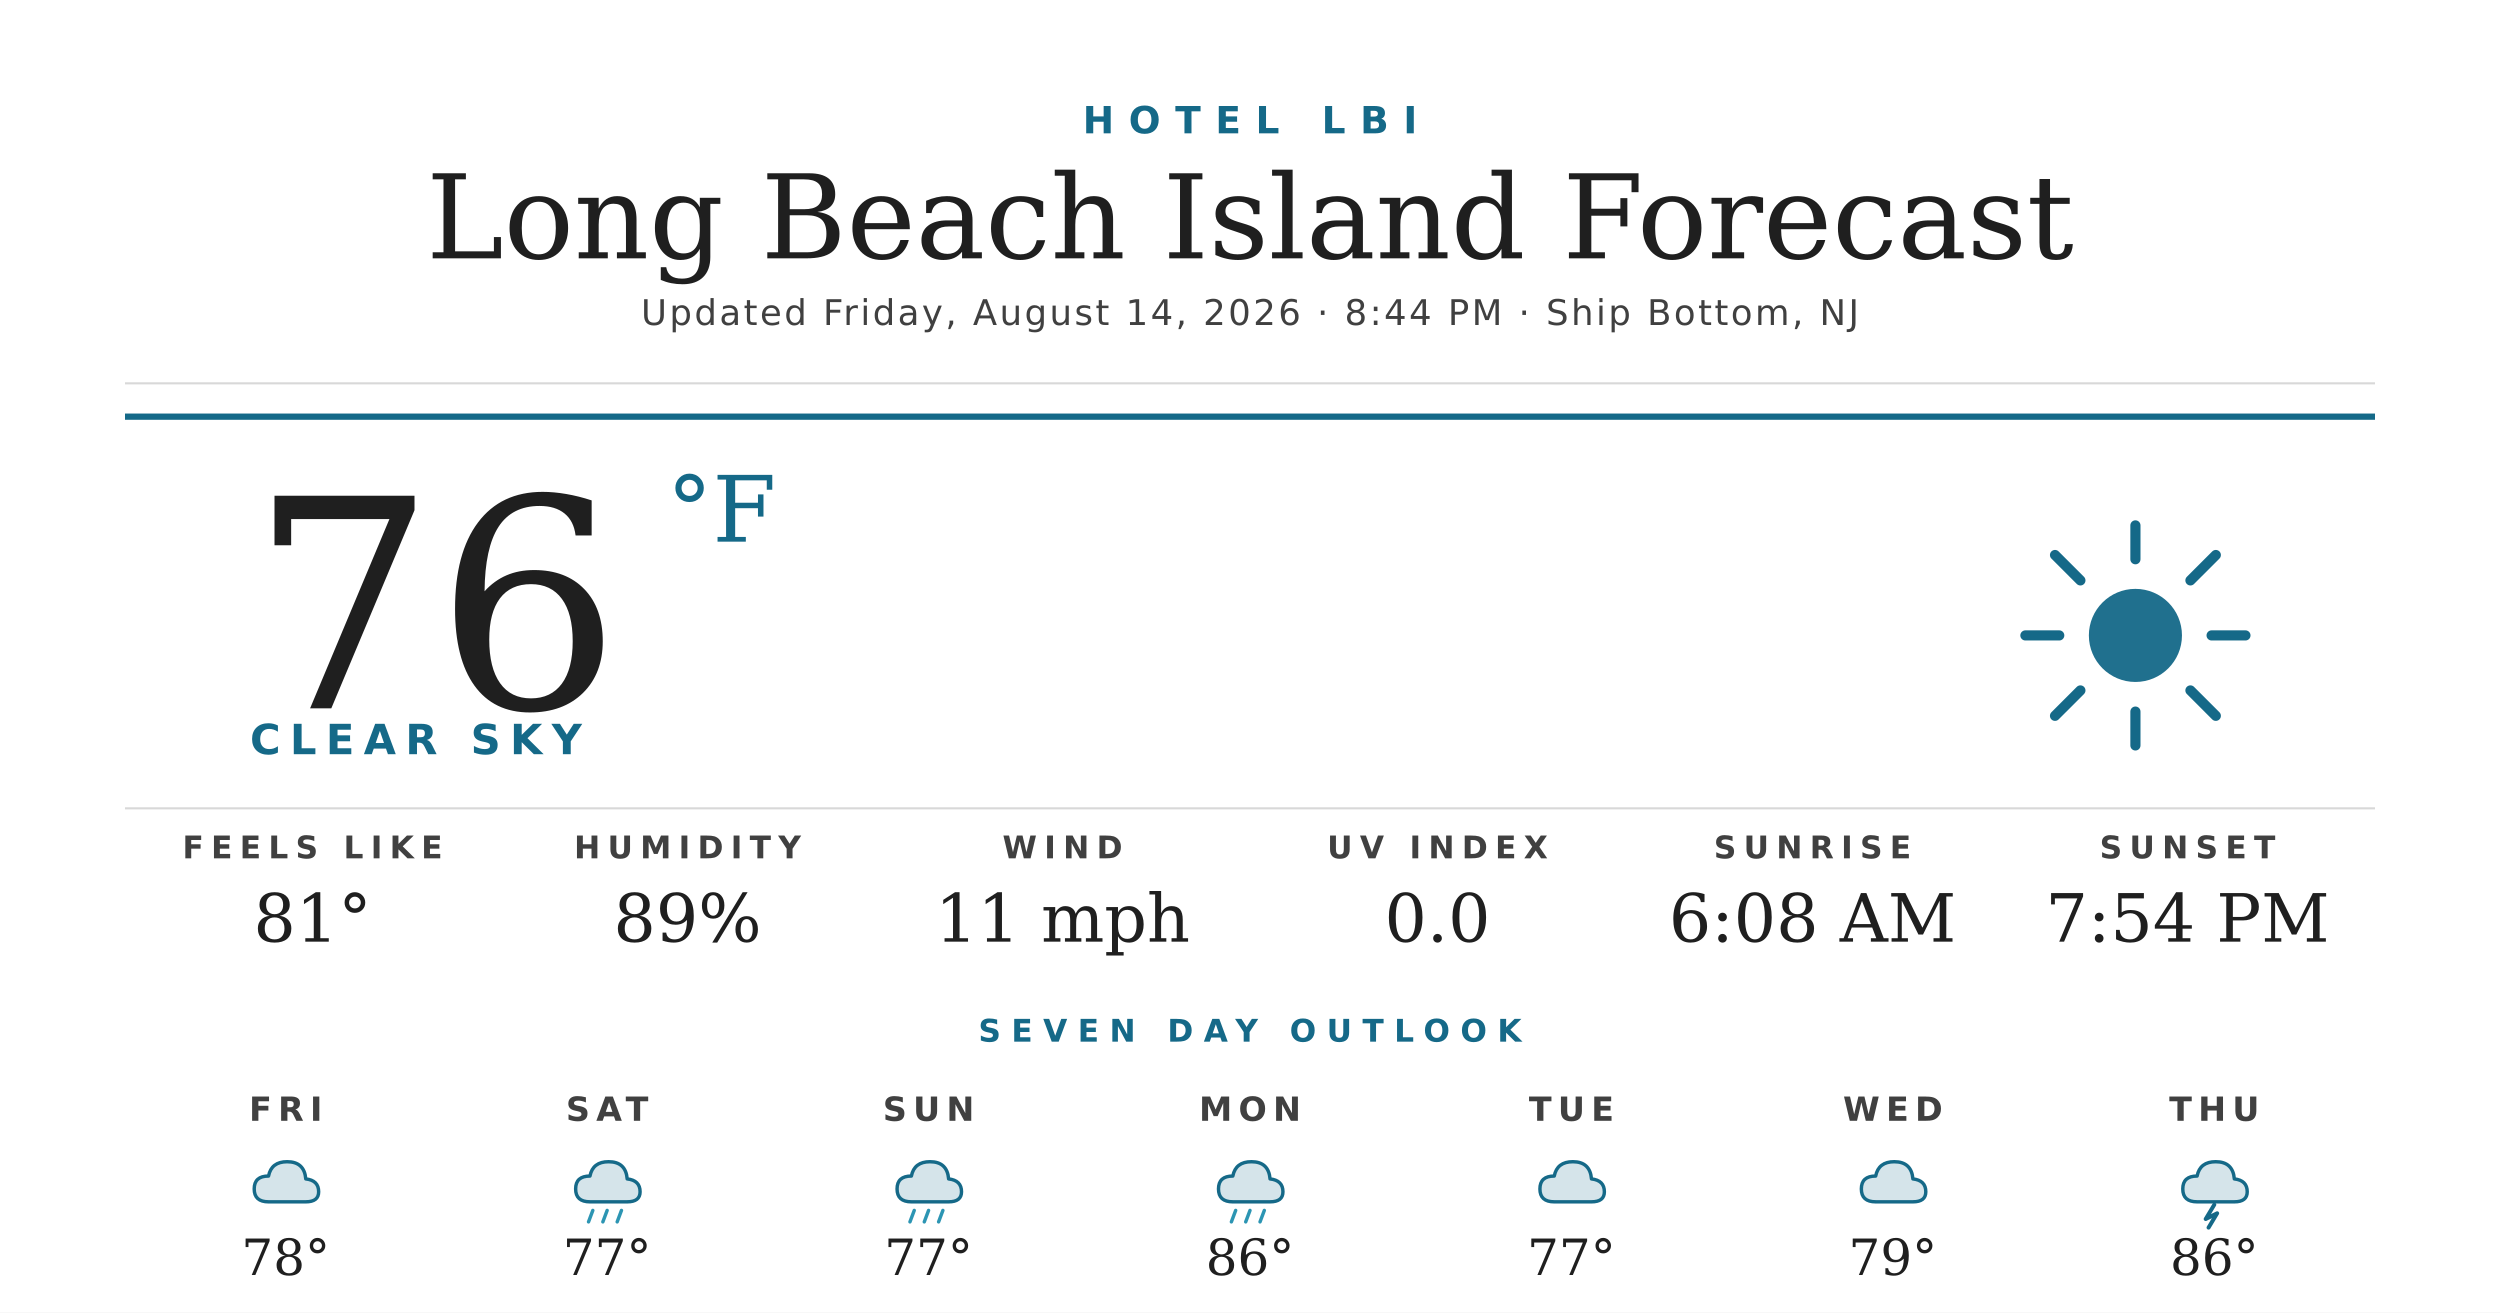
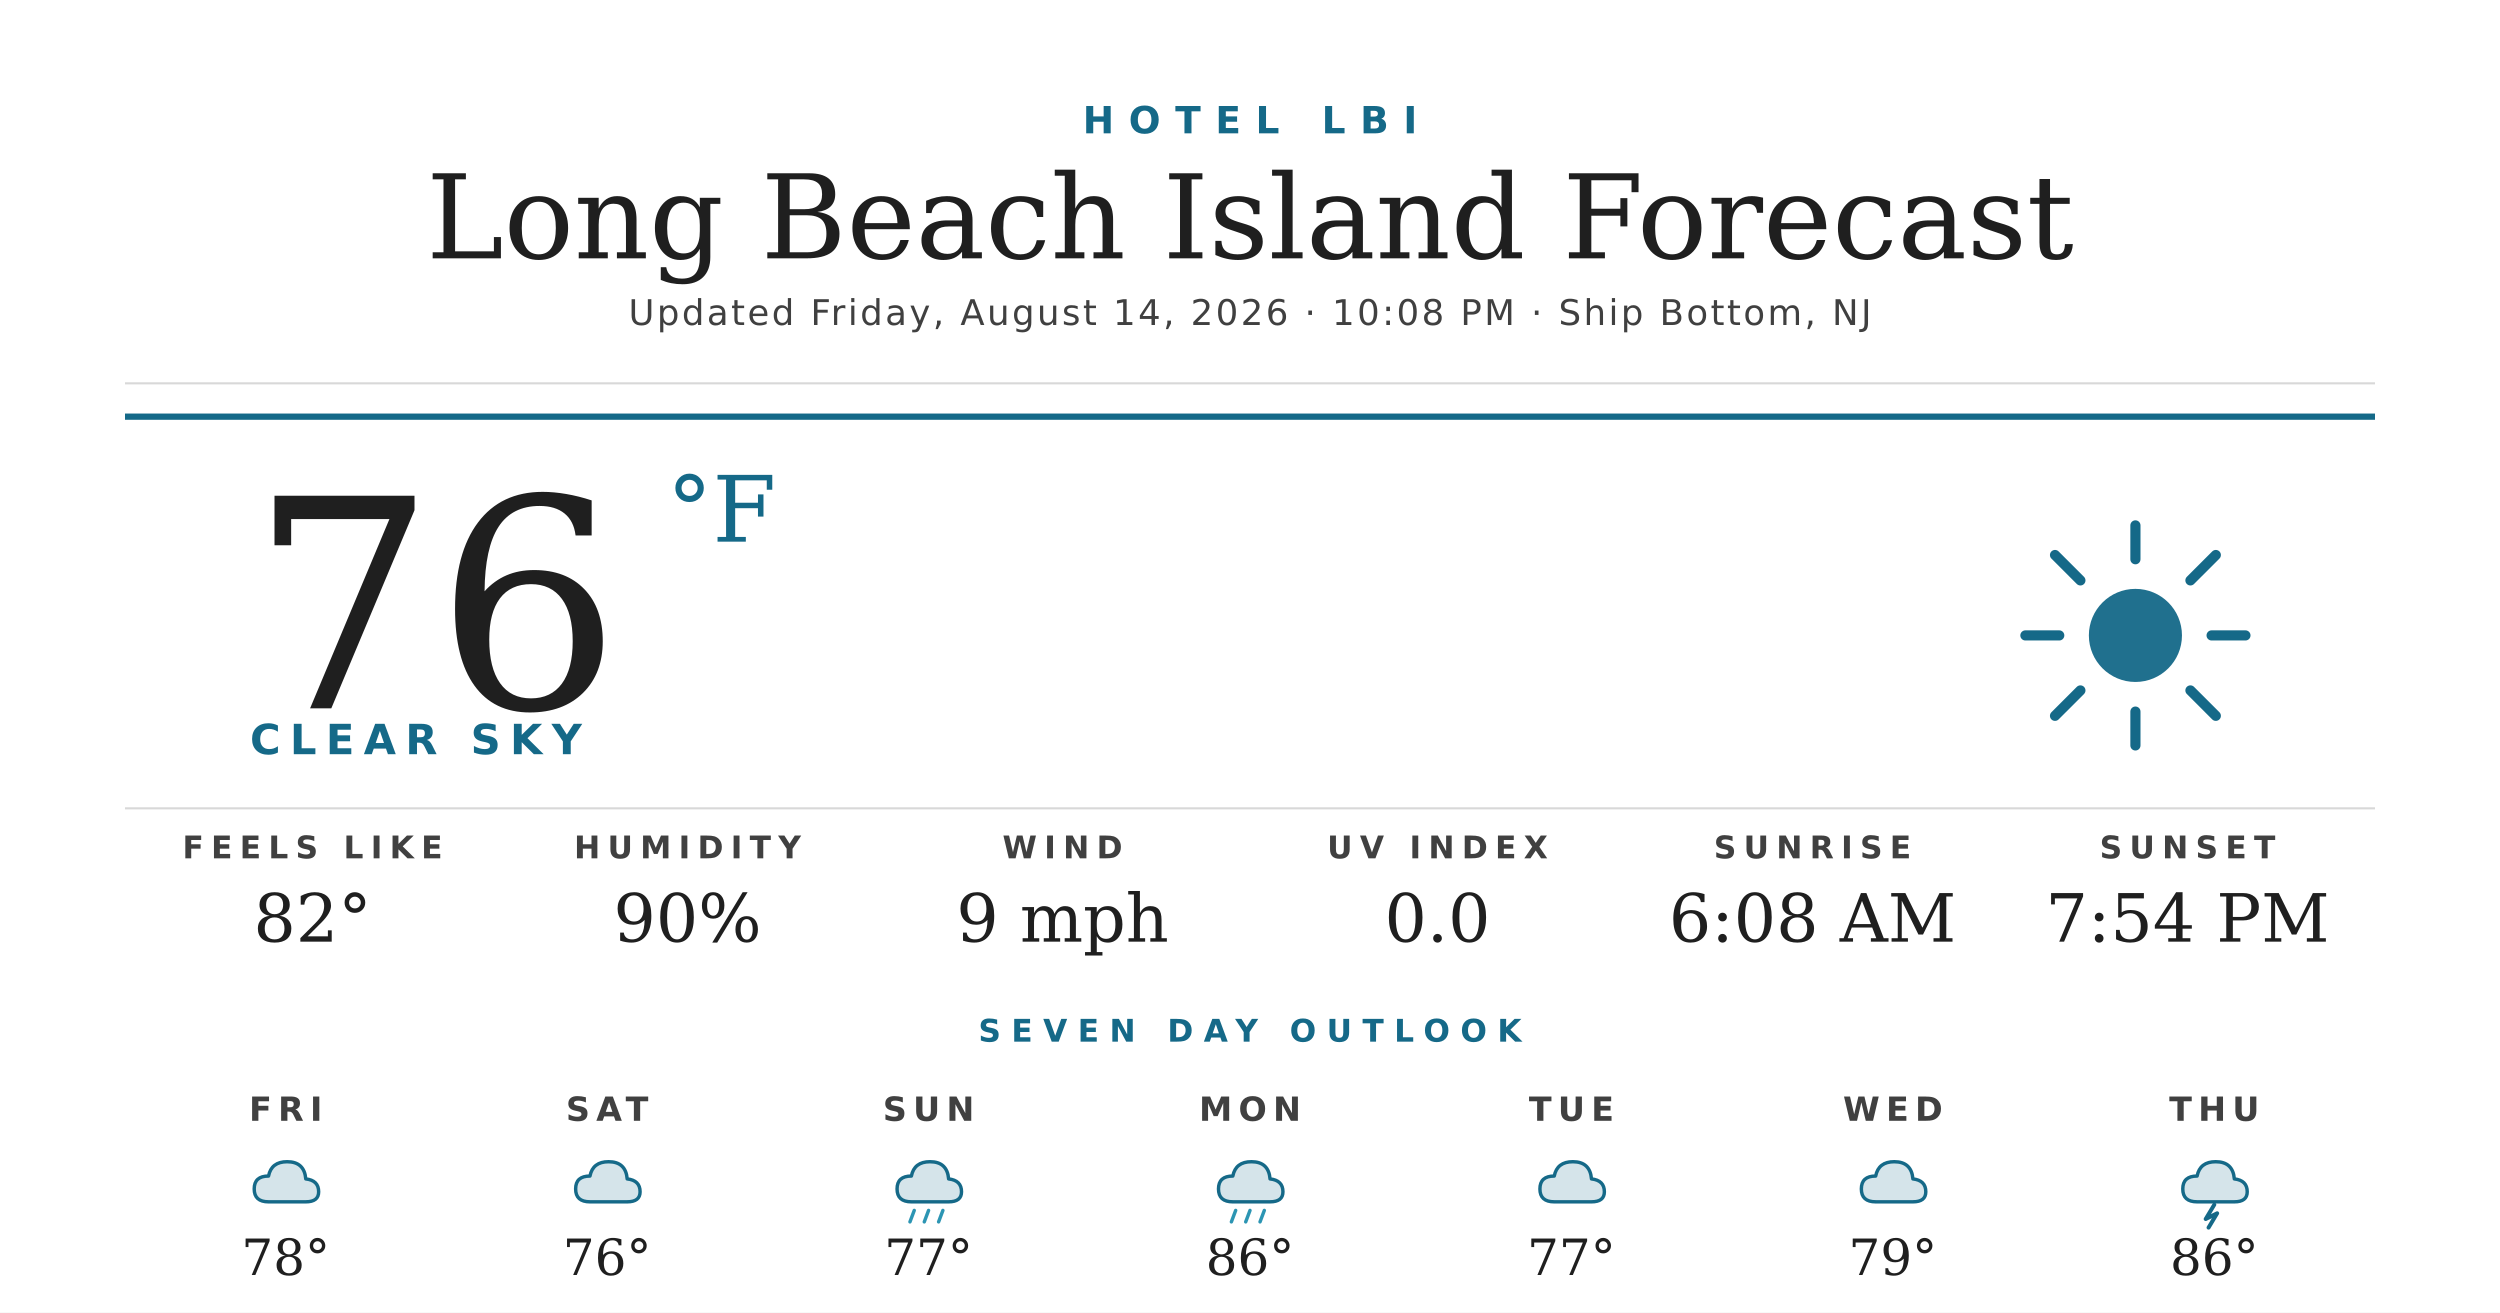
<svg xmlns="http://www.w3.org/2000/svg" width="1200" height="630" viewBox="0 0 1200 630">
  <rect width="1200" height="630" fill="#ffffff" />
  <text x="600" y="64" text-anchor="middle" font-family="'Montserrat Bold', 'Montserrat', 'DejaVu Sans', Helvetica, Arial, sans-serif" font-size="18" font-weight="700" fill="#156988" letter-spacing="7">HOTEL LBI</text>
  <text x="600" y="124" text-anchor="middle" font-family="'Prata', 'DejaVu Serif', Georgia, serif" font-size="56" fill="#1f1f1f">Long Beach Island Forecast</text>
-   <text x="600" y="156" text-anchor="middle" font-family="'Montserrat', 'DejaVu Sans', Helvetica, Arial, sans-serif" font-size="17" font-weight="500" fill="#404040" letter-spacing="1.2">Updated Friday, August 14, 2026 · 8:44 PM · Ship Bottom, NJ</text>
+   <text x="600" y="156" text-anchor="middle" font-family="'Montserrat', 'DejaVu Sans', Helvetica, Arial, sans-serif" font-size="17" font-weight="500" fill="#404040" letter-spacing="1.2">Updated Friday, August 14, 2026 · 10:08 PM · Ship Bottom, NJ</text>
  <line x1="60" y1="184" x2="1140" y2="184" stroke="#d8d8d8" stroke-width="1" />
  <line x1="60" y1="200" x2="1140" y2="200" stroke="#156988" stroke-width="3" />
  <text x="120" y="340" font-family="'Prata', 'DejaVu Serif', Georgia, serif" font-size="140" fill="#1f1f1f">76</text>
  <text x="320" y="260" font-family="'Prata', 'DejaVu Serif', Georgia, serif" font-size="44" fill="#156988">°F</text>
  <text x="120" y="362" font-family="'Montserrat Bold', 'Montserrat', 'DejaVu Sans', Helvetica, Arial, sans-serif" font-size="20" font-weight="700" fill="#156988" letter-spacing="4.5">CLEAR SKY</text>
  <g transform="translate(960,240) scale(2.03125)">
    <circle cx="32" cy="32" r="11" fill="#156988" opacity="0.95" />
    <g stroke="#156988" stroke-width="2.4" stroke-linecap="round">
      <line x1="32" y1="6" x2="32" y2="14" />
      <line x1="32" y1="50" x2="32" y2="58" />
      <line x1="6" y1="32" x2="14" y2="32" />
      <line x1="50" y1="32" x2="58" y2="32" />
      <line x1="13" y1="13" x2="19" y2="19" />
      <line x1="45" y1="45" x2="51" y2="51" />
      <line x1="13" y1="51" x2="19" y2="45" />
      <line x1="45" y1="19" x2="51" y2="13" />
    </g>
  </g>
  <line x1="60" y1="388" x2="1140" y2="388" stroke="#d8d8d8" stroke-width="1" />
  <text x="150" y="412" text-anchor="middle" font-family="'Montserrat Bold', 'Montserrat', 'DejaVu Sans', Helvetica, Arial, sans-serif" font-size="15" font-weight="700" fill="#404040" letter-spacing="3.5">FEELS LIKE</text>
-   <text x="150" y="452" text-anchor="middle" font-family="'Prata', 'DejaVu Serif', Georgia, serif" font-size="32" fill="#1f1f1f">81°</text>
+   <text x="150" y="452" text-anchor="middle" font-family="'Prata', 'DejaVu Serif', Georgia, serif" font-size="32" fill="#1f1f1f">82°</text>
  <text x="330" y="412" text-anchor="middle" font-family="'Montserrat Bold', 'Montserrat', 'DejaVu Sans', Helvetica, Arial, sans-serif" font-size="15" font-weight="700" fill="#404040" letter-spacing="3.5">HUMIDITY</text>
-   <text x="330" y="452" text-anchor="middle" font-family="'Prata', 'DejaVu Serif', Georgia, serif" font-size="32" fill="#1f1f1f">89%</text>
+   <text x="330" y="452" text-anchor="middle" font-family="'Prata', 'DejaVu Serif', Georgia, serif" font-size="32" fill="#1f1f1f">90%</text>
  <text x="510" y="412" text-anchor="middle" font-family="'Montserrat Bold', 'Montserrat', 'DejaVu Sans', Helvetica, Arial, sans-serif" font-size="15" font-weight="700" fill="#404040" letter-spacing="3.5">WIND</text>
-   <text x="510" y="452" text-anchor="middle" font-family="'Prata', 'DejaVu Serif', Georgia, serif" font-size="32" fill="#1f1f1f">11 mph</text>
+   <text x="510" y="452" text-anchor="middle" font-family="'Prata', 'DejaVu Serif', Georgia, serif" font-size="32" fill="#1f1f1f">9 mph</text>
  <text x="690" y="412" text-anchor="middle" font-family="'Montserrat Bold', 'Montserrat', 'DejaVu Sans', Helvetica, Arial, sans-serif" font-size="15" font-weight="700" fill="#404040" letter-spacing="3.5">UV INDEX</text>
  <text x="690" y="452" text-anchor="middle" font-family="'Prata', 'DejaVu Serif', Georgia, serif" font-size="32" fill="#1f1f1f">0.0</text>
  <text x="870" y="412" text-anchor="middle" font-family="'Montserrat Bold', 'Montserrat', 'DejaVu Sans', Helvetica, Arial, sans-serif" font-size="15" font-weight="700" fill="#404040" letter-spacing="3.5">SUNRISE</text>
  <text x="870" y="452" text-anchor="middle" font-family="'Prata', 'DejaVu Serif', Georgia, serif" font-size="32" fill="#1f1f1f">6:08 AM</text>
  <text x="1050" y="412" text-anchor="middle" font-family="'Montserrat Bold', 'Montserrat', 'DejaVu Sans', Helvetica, Arial, sans-serif" font-size="15" font-weight="700" fill="#404040" letter-spacing="3.5">SUNSET</text>
  <text x="1050" y="452" text-anchor="middle" font-family="'Prata', 'DejaVu Serif', Georgia, serif" font-size="32" fill="#1f1f1f">7:54 PM</text>
  <text x="600" y="500" text-anchor="middle" font-family="'Montserrat Bold', 'Montserrat', 'DejaVu Sans', Helvetica, Arial, sans-serif" font-size="15" font-weight="700" fill="#156988" letter-spacing="5">SEVEN DAY OUTLOOK</text>
  <text x="137.143" y="538" text-anchor="middle" font-family="'Montserrat Bold', 'Montserrat', 'DejaVu Sans', Helvetica, Arial, sans-serif" font-size="16" font-weight="700" fill="#404040" letter-spacing="3">FRI</text>
  <g transform="translate(115.1429,548) scale(0.6875)">
    <path d="M20 42 Q10 42 10 33 Q10 24 20 24 Q22 14 33 14 Q45 14 46 26 Q55 27 55 35 Q55 42 46 42 Z" fill="#156988" opacity="0.18" />
    <path d="M20 42 Q10 42 10 33 Q10 24 20 24 Q22 14 33 14 Q45 14 46 26 Q55 27 55 35 Q55 42 46 42 Z" fill="none" stroke="#156988" stroke-width="2.4" stroke-linejoin="round" />
  </g>
  <text x="137.143" y="612" text-anchor="middle" font-family="'Prata', 'DejaVu Serif', Georgia, serif" font-size="24" fill="#1f1f1f">78°</text>
  <text x="291.429" y="538" text-anchor="middle" font-family="'Montserrat Bold', 'Montserrat', 'DejaVu Sans', Helvetica, Arial, sans-serif" font-size="16" font-weight="700" fill="#404040" letter-spacing="3">SAT</text>
  <g transform="translate(269.4286,548) scale(0.6875)">
    <path d="M20 42 Q10 42 10 33 Q10 24 20 24 Q22 14 33 14 Q45 14 46 26 Q55 27 55 35 Q55 42 46 42 Z" fill="#156988" opacity="0.18" />
    <path d="M20 42 Q10 42 10 33 Q10 24 20 24 Q22 14 33 14 Q45 14 46 26 Q55 27 55 35 Q55 42 46 42 Z" fill="none" stroke="#156988" stroke-width="2.4" stroke-linejoin="round" />
-     <g stroke="#2C95B3" stroke-width="2.4" stroke-linecap="round">
-       <line x1="22" y1="48" x2="19" y2="56" />
-       <line x1="32" y1="48" x2="29" y2="56" />
-       <line x1="42" y1="48" x2="39" y2="56" />
-     </g>
  </g>
-   <text x="291.429" y="612" text-anchor="middle" font-family="'Prata', 'DejaVu Serif', Georgia, serif" font-size="24" fill="#1f1f1f">77°</text>
+   <text x="291.429" y="612" text-anchor="middle" font-family="'Prata', 'DejaVu Serif', Georgia, serif" font-size="24" fill="#1f1f1f">76°</text>
  <text x="445.714" y="538" text-anchor="middle" font-family="'Montserrat Bold', 'Montserrat', 'DejaVu Sans', Helvetica, Arial, sans-serif" font-size="16" font-weight="700" fill="#404040" letter-spacing="3">SUN</text>
  <g transform="translate(423.7143,548) scale(0.6875)">
    <path d="M20 42 Q10 42 10 33 Q10 24 20 24 Q22 14 33 14 Q45 14 46 26 Q55 27 55 35 Q55 42 46 42 Z" fill="#156988" opacity="0.18" />
    <path d="M20 42 Q10 42 10 33 Q10 24 20 24 Q22 14 33 14 Q45 14 46 26 Q55 27 55 35 Q55 42 46 42 Z" fill="none" stroke="#156988" stroke-width="2.4" stroke-linejoin="round" />
    <g stroke="#2C95B3" stroke-width="2.4" stroke-linecap="round">
      <line x1="22" y1="48" x2="19" y2="56" />
      <line x1="32" y1="48" x2="29" y2="56" />
      <line x1="42" y1="48" x2="39" y2="56" />
    </g>
  </g>
  <text x="445.714" y="612" text-anchor="middle" font-family="'Prata', 'DejaVu Serif', Georgia, serif" font-size="24" fill="#1f1f1f">77°</text>
  <text x="600" y="538" text-anchor="middle" font-family="'Montserrat Bold', 'Montserrat', 'DejaVu Sans', Helvetica, Arial, sans-serif" font-size="16" font-weight="700" fill="#404040" letter-spacing="3">MON</text>
  <g transform="translate(578,548) scale(0.6875)">
    <path d="M20 42 Q10 42 10 33 Q10 24 20 24 Q22 14 33 14 Q45 14 46 26 Q55 27 55 35 Q55 42 46 42 Z" fill="#156988" opacity="0.18" />
    <path d="M20 42 Q10 42 10 33 Q10 24 20 24 Q22 14 33 14 Q45 14 46 26 Q55 27 55 35 Q55 42 46 42 Z" fill="none" stroke="#156988" stroke-width="2.4" stroke-linejoin="round" />
    <g stroke="#2C95B3" stroke-width="2.4" stroke-linecap="round">
      <line x1="22" y1="48" x2="19" y2="56" />
      <line x1="32" y1="48" x2="29" y2="56" />
      <line x1="42" y1="48" x2="39" y2="56" />
    </g>
  </g>
  <text x="600" y="612" text-anchor="middle" font-family="'Prata', 'DejaVu Serif', Georgia, serif" font-size="24" fill="#1f1f1f">86°</text>
  <text x="754.286" y="538" text-anchor="middle" font-family="'Montserrat Bold', 'Montserrat', 'DejaVu Sans', Helvetica, Arial, sans-serif" font-size="16" font-weight="700" fill="#404040" letter-spacing="3">TUE</text>
  <g transform="translate(732.2857,548) scale(0.6875)">
    <path d="M20 42 Q10 42 10 33 Q10 24 20 24 Q22 14 33 14 Q45 14 46 26 Q55 27 55 35 Q55 42 46 42 Z" fill="#156988" opacity="0.18" />
    <path d="M20 42 Q10 42 10 33 Q10 24 20 24 Q22 14 33 14 Q45 14 46 26 Q55 27 55 35 Q55 42 46 42 Z" fill="none" stroke="#156988" stroke-width="2.4" stroke-linejoin="round" />
  </g>
  <text x="754.286" y="612" text-anchor="middle" font-family="'Prata', 'DejaVu Serif', Georgia, serif" font-size="24" fill="#1f1f1f">77°</text>
  <text x="908.571" y="538" text-anchor="middle" font-family="'Montserrat Bold', 'Montserrat', 'DejaVu Sans', Helvetica, Arial, sans-serif" font-size="16" font-weight="700" fill="#404040" letter-spacing="3">WED</text>
  <g transform="translate(886.5714,548) scale(0.6875)">
    <path d="M20 42 Q10 42 10 33 Q10 24 20 24 Q22 14 33 14 Q45 14 46 26 Q55 27 55 35 Q55 42 46 42 Z" fill="#156988" opacity="0.18" />
    <path d="M20 42 Q10 42 10 33 Q10 24 20 24 Q22 14 33 14 Q45 14 46 26 Q55 27 55 35 Q55 42 46 42 Z" fill="none" stroke="#156988" stroke-width="2.4" stroke-linejoin="round" />
  </g>
  <text x="908.571" y="612" text-anchor="middle" font-family="'Prata', 'DejaVu Serif', Georgia, serif" font-size="24" fill="#1f1f1f">79°</text>
  <text x="1062.857" y="538" text-anchor="middle" font-family="'Montserrat Bold', 'Montserrat', 'DejaVu Sans', Helvetica, Arial, sans-serif" font-size="16" font-weight="700" fill="#404040" letter-spacing="3">THU</text>
  <g transform="translate(1040.857,548) scale(0.6875)">
    <path d="M20 42 Q10 42 10 33 Q10 24 20 24 Q22 14 33 14 Q45 14 46 26 Q55 27 55 35 Q55 42 46 42 Z" fill="#156988" opacity="0.18" />
    <path d="M20 42 Q10 42 10 33 Q10 24 20 24 Q22 14 33 14 Q45 14 46 26 Q55 27 55 35 Q55 42 46 42 Z" fill="none" stroke="#156988" stroke-width="2.4" stroke-linejoin="round" />
    <path d="M32 44 L26 54 L34 50 L28 60" stroke="#156988" stroke-width="2.8" fill="none" stroke-linecap="round" stroke-linejoin="round" />
  </g>
  <text x="1062.857" y="612" text-anchor="middle" font-family="'Prata', 'DejaVu Serif', Georgia, serif" font-size="24" fill="#1f1f1f">86°</text>
</svg>
